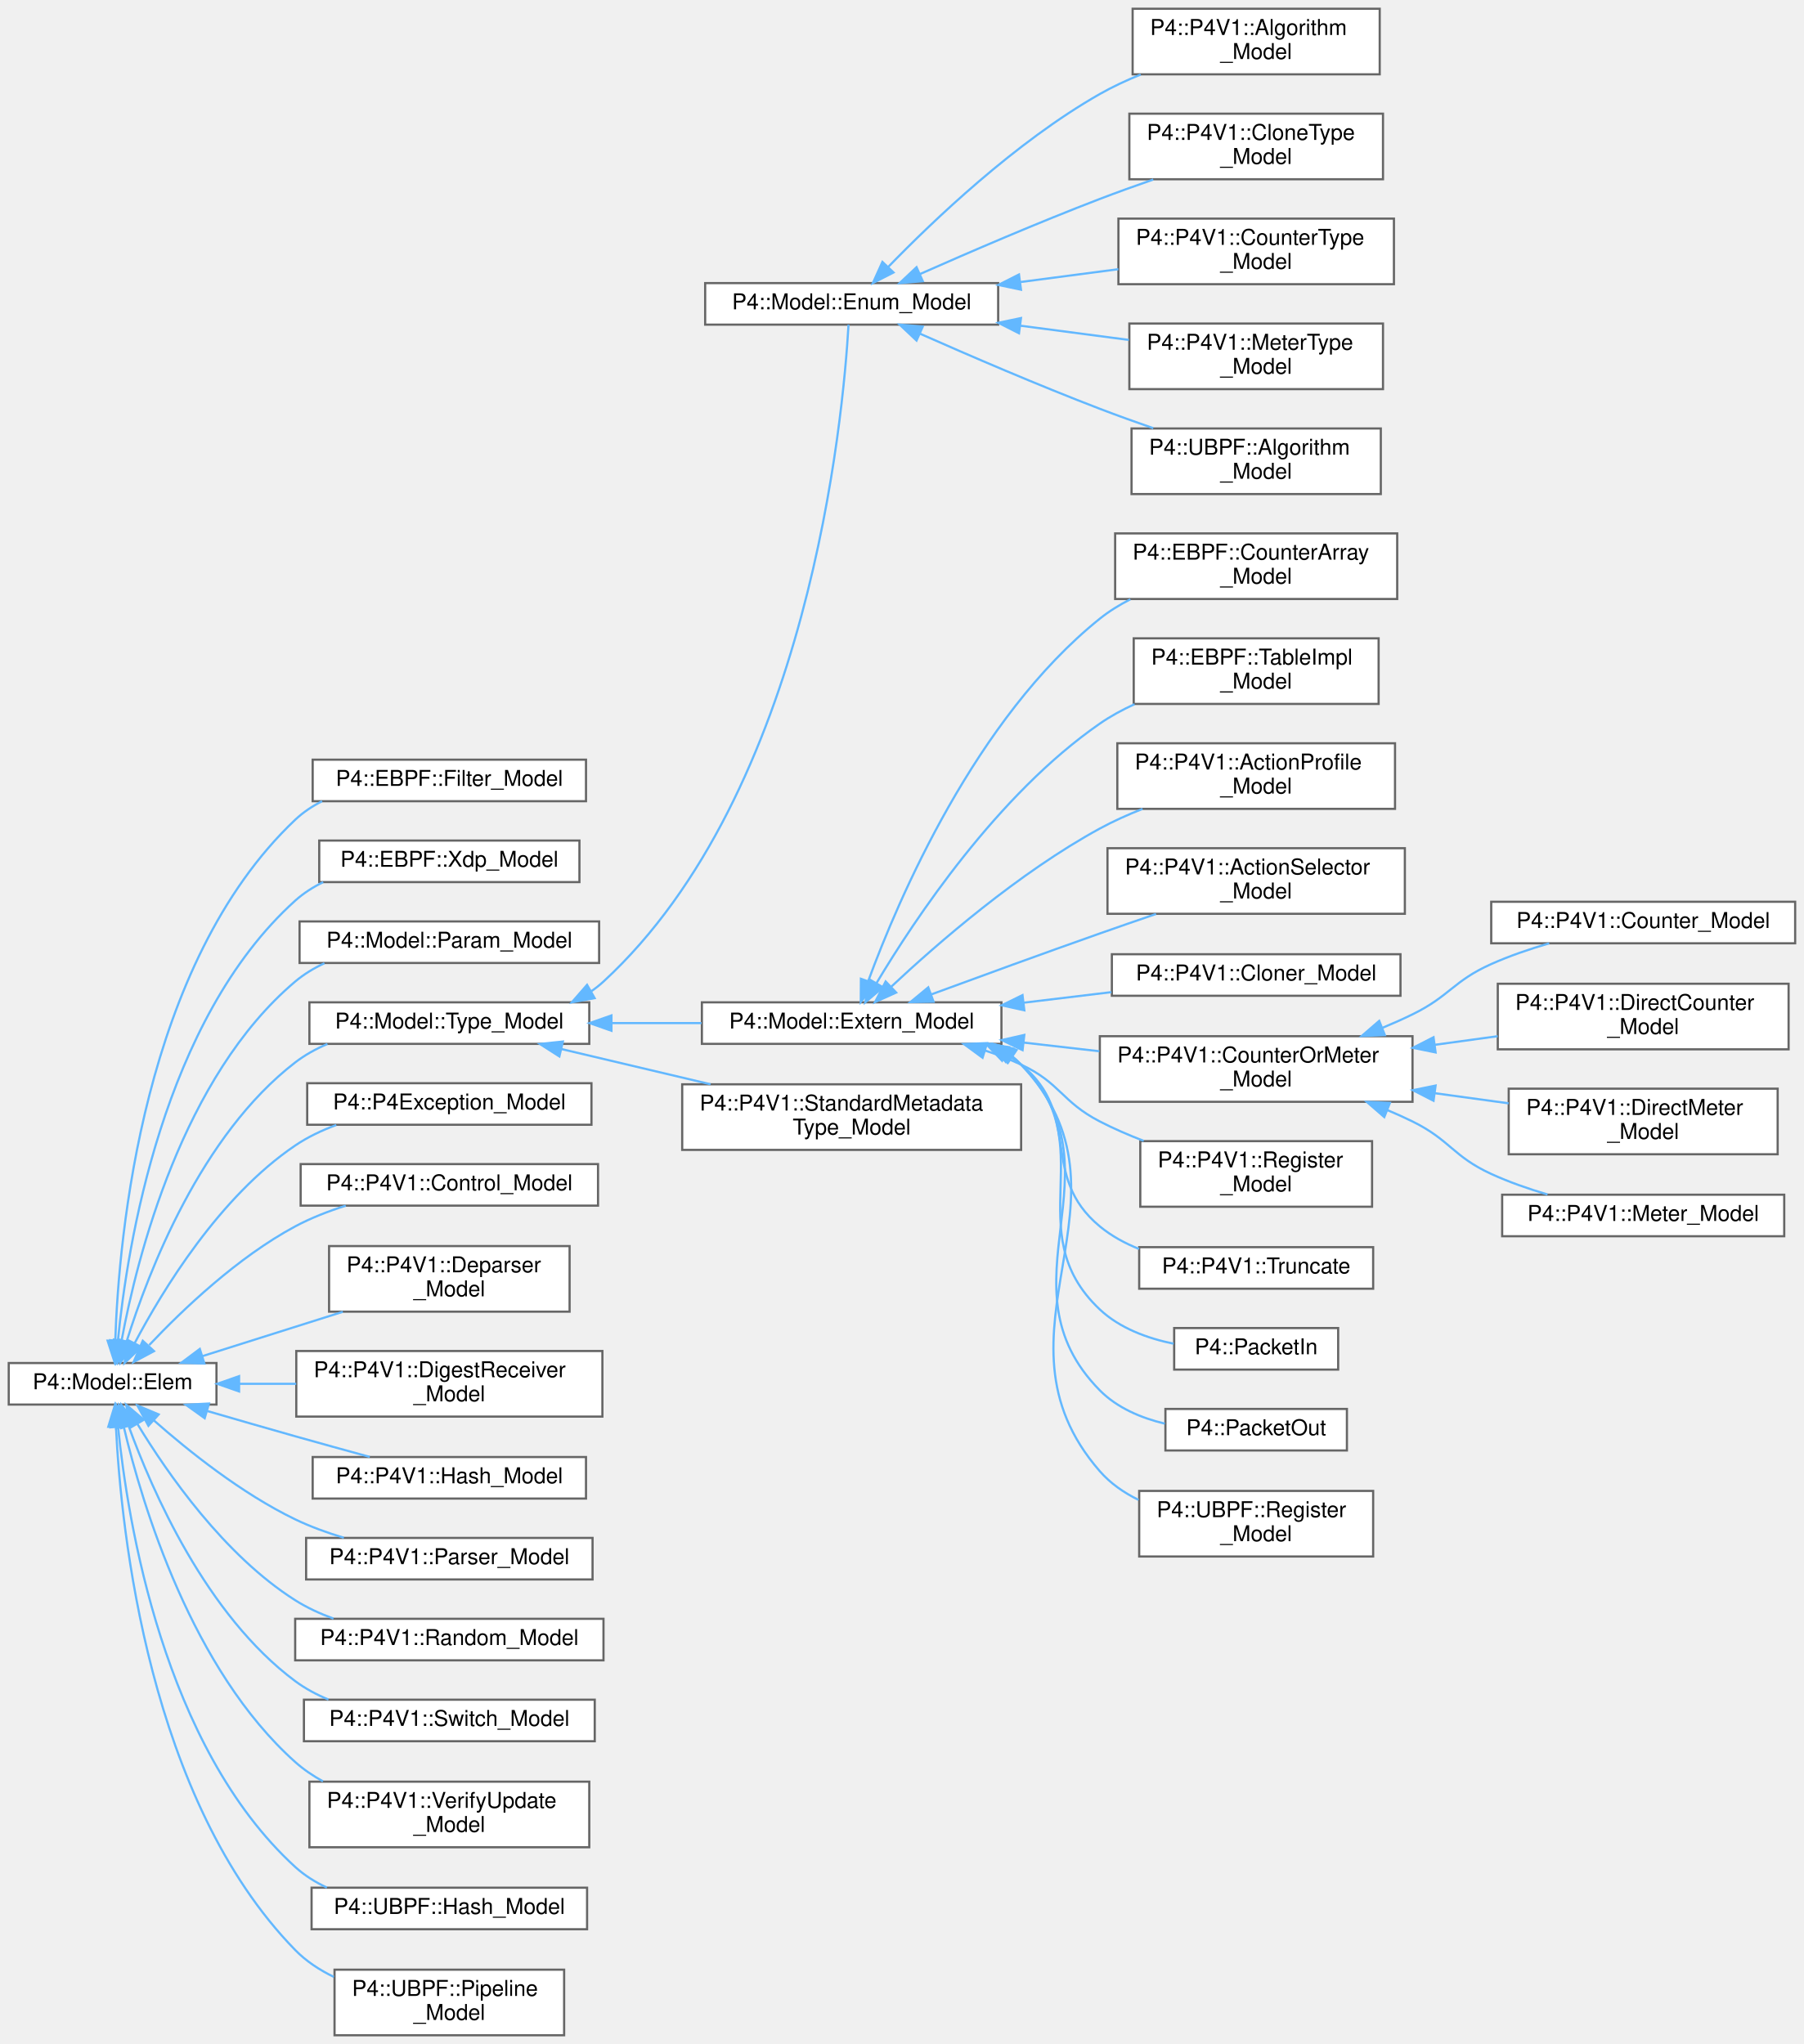
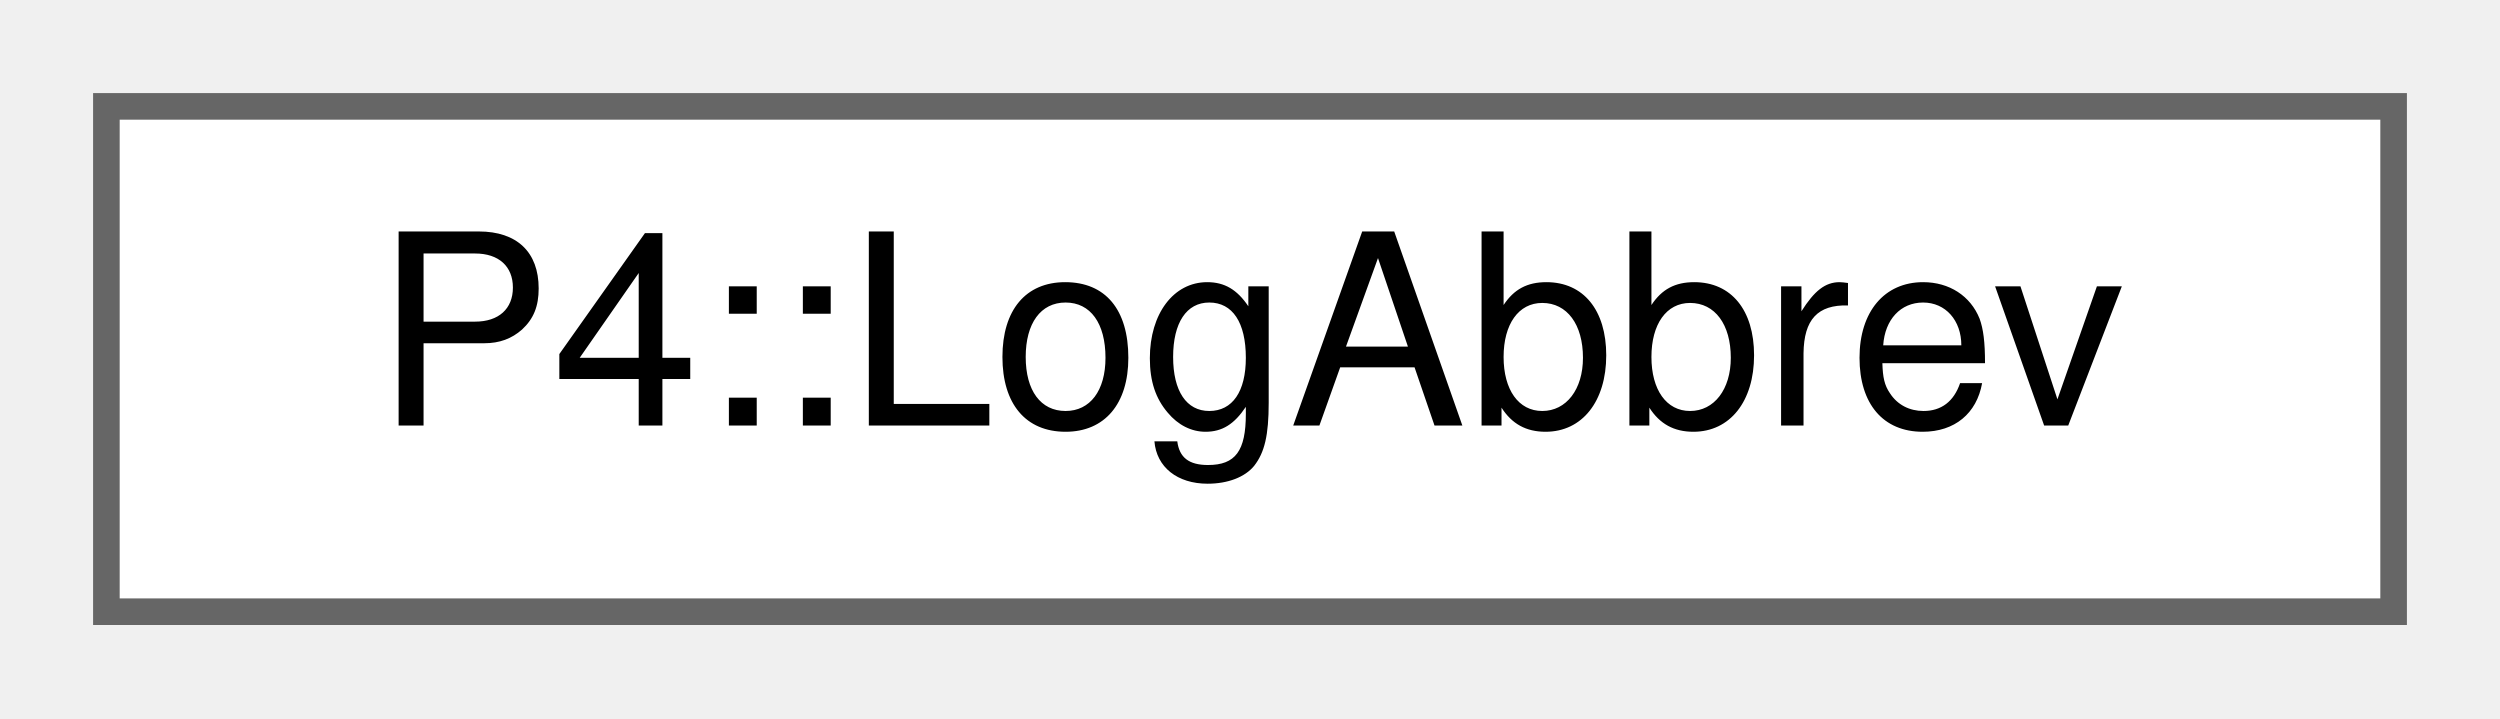
- <svg xmlns="http://www.w3.org/2000/svg" xmlns:xlink="http://www.w3.org/1999/xlink" width="825pt" height="935pt" viewBox="0.00 0.00 825.00 935.00">
-   <g id="graph0" class="graph" transform="scale(1 1) rotate(0) translate(4 931)">
+ <svg xmlns="http://www.w3.org/2000/svg" xmlns:xlink="http://www.w3.org/1999/xlink" width="94pt" height="27pt" viewBox="0.00 0.00 94.00 27.00">
+   <g id="graph0" class="graph" transform="scale(1 1) rotate(0) translate(4 23)">
    <g id="Node000000" class="node">
      <g id="a_Node000000">
-         <a xlink:href="struct_p4_1_1_model_1_1_elem.html" target="_top" xlink:title=" ">
-           <polygon fill="white" stroke="#666666" points="95,-307.5 0,-307.5 0,-288.5 95,-288.5 95,-307.5" />
-           <text text-anchor="middle" x="47.5" y="-295.5" font-family="Helvetica,sans-Serif" font-size="10.00">P4::Model::Elem</text>
-         </a>
-       </g>
-     </g>
-     <g id="Node000001" class="node">
-       <g id="a_Node000001">
-         <a xlink:href="struct_p4_1_1_e_b_p_f_1_1_filter___model.html" target="_top" xlink:title=" ">
-           <polygon fill="white" stroke="#666666" points="264,-583.5 139,-583.5 139,-564.5 264,-564.5 264,-583.5" />
-           <text text-anchor="middle" x="201.5" y="-571.5" font-family="Helvetica,sans-Serif" font-size="10.00">P4::EBPF::Filter_Model</text>
-         </a>
-       </g>
-     </g>
-     <g id="edge1002_Node000000_Node000001" class="edge">
-       <g id="a_edge1002_Node000000_Node000001">
-         <a xlink:title=" ">
-           <path fill="none" stroke="#63b8ff" d="M48.71,-317.68C50.33,-365.79 61.4,-490.2 131,-556 134.62,-559.43 138.81,-562.22 143.3,-564.5" />
-           <polygon fill="#63b8ff" stroke="#63b8ff" points="52.21,-317.57 48.48,-307.65 45.21,-317.73 52.21,-317.57" />
-         </a>
-       </g>
-     </g>
-     <g id="Node000002" class="node">
-       <g id="a_Node000002">
-         <a xlink:href="struct_p4_1_1_e_b_p_f_1_1_xdp___model.html" target="_top" xlink:title=" ">
-           <polygon fill="white" stroke="#666666" points="261,-546.5 142,-546.5 142,-527.5 261,-527.5 261,-546.5" />
-           <text text-anchor="middle" x="201.5" y="-534.5" font-family="Helvetica,sans-Serif" font-size="10.00">P4::EBPF::Xdp_Model</text>
-         </a>
-       </g>
-     </g>
-     <g id="edge1003_Node000000_Node000002" class="edge">
-       <g id="a_edge1003_Node000000_Node000002">
-         <a xlink:title=" ">
-           <path fill="none" stroke="#63b8ff" d="M49.93,-317.75C54.16,-360.95 70.4,-464.39 131,-519 134.8,-522.42 139.16,-525.21 143.81,-527.48" />
-           <polygon fill="#63b8ff" stroke="#63b8ff" points="53.41,-317.34 49.06,-307.68 46.44,-317.95 53.41,-317.34" />
-         </a>
-       </g>
-     </g>
-     <g id="Node000003" class="node">
-       <g id="a_Node000003">
-         <a xlink:href="struct_p4_1_1_model_1_1_param___model.html" target="_top" xlink:title="Param_Model : Elem.">
-           <polygon fill="white" stroke="#666666" points="270,-509.5 133,-509.5 133,-490.5 270,-490.5 270,-509.5" />
-           <text text-anchor="middle" x="201.5" y="-497.5" font-family="Helvetica,sans-Serif" font-size="10.00">P4::Model::Param_Model</text>
-         </a>
-       </g>
-     </g>
-     <g id="edge1004_Node000000_Node000003" class="edge">
-       <g id="a_edge1004_Node000000_Node000003">
-         <a xlink:title=" ">
-           <path fill="none" stroke="#63b8ff" d="M51.65,-318.01C58.7,-355.93 79.37,-438.4 131,-482 135,-485.38 139.56,-488.13 144.38,-490.38" />
-           <polygon fill="#63b8ff" stroke="#63b8ff" points="55.03,-317.02 49.88,-307.76 48.13,-318.21 55.03,-317.02" />
-         </a>
-       </g>
-     </g>
-     <g id="Node000004" class="node">
-       <g id="a_Node000004">
-         <a xlink:href="struct_p4_1_1_model_1_1_type___model.html" target="_top" xlink:title=" ">
-           <polygon fill="white" stroke="#666666" points="265.5,-472.5 137.5,-472.5 137.5,-453.5 265.5,-453.5 265.5,-472.5" />
-           <text text-anchor="middle" x="201.5" y="-460.5" font-family="Helvetica,sans-Serif" font-size="10.00">P4::Model::Type_Model</text>
-         </a>
-       </g>
-     </g>
-     <g id="edge1005_Node000000_Node000004" class="edge">
-       <g id="a_edge1005_Node000000_Node000004">
-         <a xlink:title=" ">
-           <path fill="none" stroke="#63b8ff" d="M53.95,-317.48C63.85,-349.19 87.86,-411.77 131,-445 135.44,-448.42 140.47,-451.2 145.74,-453.45" />
-           <polygon fill="#63b8ff" stroke="#63b8ff" points="57.23,-316.24 51.03,-307.65 50.52,-318.23 57.23,-316.24" />
-         </a>
-       </g>
-     </g>
-     <g id="Node000028" class="node">
-       <g id="a_Node000028">
-         <a xlink:href="class_p4_1_1_p4_exception___model.html" target="_top" xlink:title=" ">
-           <polygon fill="white" stroke="#666666" points="266.5,-435.5 136.5,-435.5 136.5,-416.5 266.5,-416.5 266.5,-435.5" />
-           <text text-anchor="middle" x="201.5" y="-423.5" font-family="Helvetica,sans-Serif" font-size="10.00">P4::P4Exception_Model</text>
-         </a>
-       </g>
-     </g>
-     <g id="edge1029_Node000000_Node000028" class="edge">
-       <g id="a_edge1029_Node000000_Node000028">
-         <a xlink:title=" ">
-           <path fill="none" stroke="#63b8ff" d="M57.55,-316.51C70.45,-340.96 96.45,-383.62 131,-407 136.7,-410.86 143.16,-413.93 149.78,-416.38" />
-           <polygon fill="#63b8ff" stroke="#63b8ff" points="60.64,-314.86 52.97,-307.55 54.4,-318.05 60.64,-314.86" />
-         </a>
-       </g>
-     </g>
-     <g id="Node000029" class="node">
-       <g id="a_Node000029">
-         <a xlink:href="struct_p4_1_1_p4_v1_1_1_control___model.html" target="_top" xlink:title=" ">
-           <polygon fill="white" stroke="#666666" points="269.5,-398.5 133.5,-398.5 133.5,-379.5 269.5,-379.5 269.5,-398.5" />
-           <text text-anchor="middle" x="201.5" y="-386.5" font-family="Helvetica,sans-Serif" font-size="10.00">P4::P4V1::Control_Model</text>
-         </a>
-       </g>
-     </g>
-     <g id="edge1030_Node000000_Node000029" class="edge">
-       <g id="a_edge1030_Node000000_Node000029">
-         <a xlink:title=" ">
-           <path fill="none" stroke="#63b8ff" d="M64.26,-315.74C79.73,-332.11 104.75,-355.92 131,-370 138.17,-373.84 146.17,-376.96 154.13,-379.47" />
-           <polygon fill="#63b8ff" stroke="#63b8ff" points="66.44,-312.94 57.09,-307.96 61.29,-317.69 66.44,-312.94" />
-         </a>
-       </g>
-     </g>
-     <g id="Node000030" class="node">
-       <g id="a_Node000030">
-         <a xlink:href="struct_p4_1_1_p4_v1_1_1_deparser___model.html" target="_top" xlink:title=" ">
-           <polygon fill="white" stroke="#666666" points="256.5,-361 146.5,-361 146.5,-331 256.5,-331 256.5,-361" />
-           <text text-anchor="start" x="154.5" y="-349" font-family="Helvetica,sans-Serif" font-size="10.00">P4::P4V1::Deparser</text>
-           <text text-anchor="middle" x="201.5" y="-338" font-family="Helvetica,sans-Serif" font-size="10.00">_Model</text>
-         </a>
-       </g>
-     </g>
-     <g id="edge1031_Node000000_Node000030" class="edge">
-       <g id="a_edge1031_Node000000_Node000030">
-         <a xlink:title=" ">
-           <path fill="none" stroke="#63b8ff" d="M88.49,-310.63C108.21,-316.86 132.13,-324.41 152.8,-330.94" />
-           <polygon fill="#63b8ff" stroke="#63b8ff" points="89.48,-307.27 78.89,-307.6 87.38,-313.95 89.48,-307.27" />
-         </a>
-       </g>
-     </g>
-     <g id="Node000031" class="node">
-       <g id="a_Node000031">
-         <a xlink:href="struct_p4_1_1_p4_v1_1_1_digest_receiver___model.html" target="_top" xlink:title=" ">
-           <polygon fill="white" stroke="#666666" points="271.5,-313 131.5,-313 131.5,-283 271.5,-283 271.5,-313" />
-           <text text-anchor="start" x="139.5" y="-301" font-family="Helvetica,sans-Serif" font-size="10.00">P4::P4V1::DigestReceiver</text>
-           <text text-anchor="middle" x="201.5" y="-290" font-family="Helvetica,sans-Serif" font-size="10.00">_Model</text>
-         </a>
-       </g>
-     </g>
-     <g id="edge1032_Node000000_Node000031" class="edge">
-       <g id="a_edge1032_Node000000_Node000031">
-         <a xlink:title=" ">
-           <path fill="none" stroke="#63b8ff" d="M105.48,-298C113.96,-298 122.77,-298 131.46,-298" />
-           <polygon fill="#63b8ff" stroke="#63b8ff" points="105.35,-294.5 95.35,-298 105.35,-301.5 105.35,-294.5" />
-         </a>
-       </g>
-     </g>
-     <g id="Node000032" class="node">
-       <g id="a_Node000032">
-         <a xlink:href="struct_p4_1_1_p4_v1_1_1_hash___model.html" target="_top" xlink:title=" ">
-           <polygon fill="white" stroke="#666666" points="264,-264.5 139,-264.5 139,-245.5 264,-245.5 264,-264.5" />
-           <text text-anchor="middle" x="201.5" y="-252.5" font-family="Helvetica,sans-Serif" font-size="10.00">P4::P4V1::Hash_Model</text>
-         </a>
-       </g>
-     </g>
-     <g id="edge1033_Node000000_Node000032" class="edge">
-       <g id="a_edge1033_Node000000_Node000032">
-         <a xlink:title=" ">
-           <path fill="none" stroke="#63b8ff" d="M90.97,-285.5C103.82,-281.76 117.97,-277.68 131,-274 142.08,-270.88 154.17,-267.54 165.11,-264.55" />
-           <polygon fill="#63b8ff" stroke="#63b8ff" points="89.61,-282.25 80.99,-288.42 91.57,-288.97 89.61,-282.25" />
-         </a>
-       </g>
-     </g>
-     <g id="Node000033" class="node">
-       <g id="a_Node000033">
-         <a xlink:href="struct_p4_1_1_p4_v1_1_1_parser___model.html" target="_top" xlink:title=" ">
-           <polygon fill="white" stroke="#666666" points="267,-227.5 136,-227.5 136,-208.5 267,-208.5 267,-227.5" />
-           <text text-anchor="middle" x="201.5" y="-215.5" font-family="Helvetica,sans-Serif" font-size="10.00">P4::P4V1::Parser_Model</text>
-         </a>
-       </g>
-     </g>
-     <g id="edge1034_Node000000_Node000033" class="edge">
-       <g id="a_edge1034_Node000000_Node000033">
-         <a xlink:title=" ">
-           <path fill="none" stroke="#63b8ff" d="M66.27,-281.35C82.12,-267.35 106.53,-247.79 131,-236 137.96,-232.65 145.63,-229.86 153.25,-227.57" />
-           <polygon fill="#63b8ff" stroke="#63b8ff" points="63.88,-278.79 58.81,-288.1 68.57,-283.99 63.88,-278.79" />
-         </a>
-       </g>
-     </g>
-     <g id="Node000034" class="node">
-       <g id="a_Node000034">
-         <a xlink:href="struct_p4_1_1_p4_v1_1_1_random___model.html" target="_top" xlink:title=" ">
-           <polygon fill="white" stroke="#666666" points="272,-190.5 131,-190.5 131,-171.5 272,-171.5 272,-190.5" />
-           <text text-anchor="middle" x="201.5" y="-178.5" font-family="Helvetica,sans-Serif" font-size="10.00">P4::P4V1::Random_Model</text>
-         </a>
-       </g>
-     </g>
-     <g id="edge1035_Node000000_Node000034" class="edge">
-       <g id="a_edge1035_Node000000_Node000034">
-         <a xlink:title=" ">
-           <path fill="none" stroke="#63b8ff" d="M58.91,-279.52C72.55,-257.03 98.57,-219.55 131,-199 136.37,-195.6 142.36,-192.84 148.51,-190.6" />
-           <polygon fill="#63b8ff" stroke="#63b8ff" points="55.74,-278.01 53.69,-288.41 61.77,-281.55 55.74,-278.01" />
-         </a>
-       </g>
-     </g>
-     <g id="Node000035" class="node">
-       <g id="a_Node000035">
-         <a xlink:href="struct_p4_1_1_p4_v1_1_1_switch___model.html" target="_top" xlink:title=" ">
-           <polygon fill="white" stroke="#666666" points="268,-153.5 135,-153.5 135,-134.5 268,-134.5 268,-153.5" />
-           <text text-anchor="middle" x="201.5" y="-141.5" font-family="Helvetica,sans-Serif" font-size="10.00">P4::P4V1::Switch_Model</text>
-         </a>
-       </g>
-     </g>
-     <g id="edge1036_Node000000_Node000035" class="edge">
-       <g id="a_edge1036_Node000000_Node000035">
-         <a xlink:title=" ">
-           <path fill="none" stroke="#63b8ff" d="M54.82,-278.72C65.59,-248.99 90.34,-192.24 131,-162 135.6,-158.58 140.79,-155.81 146.21,-153.56" />
-           <polygon fill="#63b8ff" stroke="#63b8ff" points="51.45,-277.75 51.49,-288.35 58.07,-280.04 51.45,-277.75" />
-         </a>
-       </g>
-     </g>
-     <g id="Node000036" class="node">
-       <g id="a_Node000036">
-         <a xlink:href="struct_p4_1_1_p4_v1_1_1_verify_update___model.html" target="_top" xlink:title=" ">
-           <polygon fill="white" stroke="#666666" points="265.5,-116 137.5,-116 137.5,-86 265.5,-86 265.5,-116" />
-           <text text-anchor="start" x="145.5" y="-104" font-family="Helvetica,sans-Serif" font-size="10.00">P4::P4V1::VerifyUpdate</text>
-           <text text-anchor="middle" x="201.5" y="-93" font-family="Helvetica,sans-Serif" font-size="10.00">_Model</text>
-         </a>
-       </g>
-     </g>
-     <g id="edge1037_Node000000_Node000036" class="edge">
-       <g id="a_edge1037_Node000000_Node000036">
-         <a xlink:title=" ">
-           <path fill="none" stroke="#63b8ff" d="M52.67,-278.05C61.15,-242.33 83.75,-167.21 131,-125 134.81,-121.6 139.12,-118.67 143.69,-116.16" />
-           <polygon fill="#63b8ff" stroke="#63b8ff" points="49.17,-277.66 50.4,-288.18 56,-279.19 49.17,-277.66" />
-         </a>
-       </g>
-     </g>
-     <g id="Node000037" class="node">
-       <g id="a_Node000037">
-         <a xlink:href="struct_p4_1_1_u_b_p_f_1_1_hash___model.html" target="_top" xlink:title=" ">
-           <polygon fill="white" stroke="#666666" points="264.5,-67.5 138.5,-67.5 138.5,-48.5 264.5,-48.5 264.5,-67.5" />
-           <text text-anchor="middle" x="201.5" y="-55.5" font-family="Helvetica,sans-Serif" font-size="10.00">P4::UBPF::Hash_Model</text>
-         </a>
-       </g>
-     </g>
-     <g id="edge1038_Node000000_Node000037" class="edge">
-       <g id="a_edge1038_Node000000_Node000037">
-         <a xlink:title=" ">
-           <path fill="none" stroke="#63b8ff" d="M49.99,-278.31C54.32,-235.23 70.77,-132.02 131,-77 135.25,-73.12 140.21,-70.02 145.5,-67.55" />
-           <polygon fill="#63b8ff" stroke="#63b8ff" points="46.49,-278.08 49.09,-288.35 53.47,-278.7 46.49,-278.08" />
-         </a>
-       </g>
-     </g>
-     <g id="Node000038" class="node">
-       <g id="a_Node000038">
-         <a xlink:href="struct_p4_1_1_u_b_p_f_1_1_pipeline___model.html" target="_top" xlink:title=" ">
-           <polygon fill="white" stroke="#666666" points="254,-30 149,-30 149,0 254,0 254,-30" />
-           <text text-anchor="start" x="157" y="-18" font-family="Helvetica,sans-Serif" font-size="10.00">P4::UBPF::Pipeline</text>
-           <text text-anchor="middle" x="201.5" y="-7" font-family="Helvetica,sans-Serif" font-size="10.00">_Model</text>
-         </a>
-       </g>
-     </g>
-     <g id="edge1039_Node000000_Node000038" class="edge">
-       <g id="a_edge1039_Node000000_Node000038">
-         <a xlink:title=" ">
-           <path fill="none" stroke="#63b8ff" d="M49.03,-278.28C51.39,-230.54 64,-107.63 131,-39 135.99,-33.88 142.13,-29.86 148.67,-26.69" />
-           <polygon fill="#63b8ff" stroke="#63b8ff" points="45.53,-278.35 48.63,-288.48 52.52,-278.63 45.53,-278.35" />
-         </a>
-       </g>
-     </g>
-     <g id="Node000005" class="node">
-       <g id="a_Node000005">
-         <a xlink:href="struct_p4_1_1_model_1_1_enum___model.html" target="_top" xlink:title="Enum_Model : Type_Model.">
-           <polygon fill="white" stroke="#666666" points="452.5,-801.5 318.5,-801.5 318.5,-782.5 452.5,-782.5 452.5,-801.5" />
-           <text text-anchor="middle" x="385.5" y="-789.5" font-family="Helvetica,sans-Serif" font-size="10.00">P4::Model::Enum_Model</text>
-         </a>
-       </g>
-     </g>
-     <g id="edge1006_Node000004_Node000005" class="edge">
-       <g id="a_edge1006_Node000004_Node000005">
-         <a xlink:title=" ">
-           <path fill="none" stroke="#63b8ff" d="M266.51,-477.63C268.44,-478.96 270.28,-480.42 272,-482 366.08,-568.73 381.64,-740.31 384.07,-782.47" />
-           <polygon fill="#63b8ff" stroke="#63b8ff" points="267.95,-474.42 257.53,-472.51 264.49,-480.5 267.95,-474.42" />
-         </a>
-       </g>
-     </g>
-     <g id="Node000011" class="node">
-       <g id="a_Node000011">
-         <a xlink:href="struct_p4_1_1_model_1_1_extern___model.html" target="_top" xlink:title="Extern_Model : Type_Model.">
-           <polygon fill="white" stroke="#666666" points="454,-472.5 317,-472.5 317,-453.5 454,-453.5 454,-472.5" />
-           <text text-anchor="middle" x="385.5" y="-460.5" font-family="Helvetica,sans-Serif" font-size="10.00">P4::Model::Extern_Model</text>
-         </a>
-       </g>
-     </g>
-     <g id="edge1012_Node000004_Node000011" class="edge">
-       <g id="a_edge1012_Node000004_Node000011">
-         <a xlink:title=" ">
-           <path fill="none" stroke="#63b8ff" d="M275.86,-463C289.39,-463 303.46,-463 316.82,-463" />
-           <polygon fill="#63b8ff" stroke="#63b8ff" points="275.64,-459.5 265.64,-463 275.64,-466.5 275.64,-459.5" />
-         </a>
-       </g>
-     </g>
-     <g id="Node000027" class="node">
-       <g id="a_Node000027">
-         <a xlink:href="struct_p4_1_1_p4_v1_1_1_standard_metadata_type___model.html" target="_top" xlink:title=" ">
-           <polygon fill="white" stroke="#666666" points="463,-435 308,-435 308,-405 463,-405 463,-435" />
-           <text text-anchor="start" x="316" y="-423" font-family="Helvetica,sans-Serif" font-size="10.00">P4::P4V1::StandardMetadata</text>
-           <text text-anchor="middle" x="385.5" y="-412" font-family="Helvetica,sans-Serif" font-size="10.00">Type_Model</text>
-         </a>
-       </g>
-     </g>
-     <g id="edge1028_Node000004_Node000027" class="edge">
-       <g id="a_edge1028_Node000004_Node000027">
-         <a xlink:title=" ">
-           <path fill="none" stroke="#63b8ff" d="M252.63,-451.16C273.76,-446.16 298.6,-440.3 320.98,-435.01" />
-           <polygon fill="#63b8ff" stroke="#63b8ff" points="251.82,-447.75 242.89,-453.46 253.43,-454.56 251.82,-447.75" />
-         </a>
-       </g>
-     </g>
-     <g id="Node000006" class="node">
-       <g id="a_Node000006">
-         <a xlink:href="struct_p4_1_1_p4_v1_1_1_algorithm___model.html" target="_top" xlink:title=" ">
-           <polygon fill="white" stroke="#666666" points="627,-927 514,-927 514,-897 627,-897 627,-927" />
-           <text text-anchor="start" x="522" y="-915" font-family="Helvetica,sans-Serif" font-size="10.00">P4::P4V1::Algorithm</text>
-           <text text-anchor="middle" x="570.5" y="-904" font-family="Helvetica,sans-Serif" font-size="10.00">_Model</text>
-         </a>
-       </g>
-     </g>
-     <g id="edge1007_Node000005_Node000006" class="edge">
-       <g id="a_edge1007_Node000005_Node000006">
-         <a xlink:title=" ">
-           <path fill="none" stroke="#63b8ff" d="M402.17,-808.84C422.63,-829.95 460.41,-866.05 499,-888 504.84,-891.32 511.22,-894.29 517.68,-896.9" />
-           <polygon fill="#63b8ff" stroke="#63b8ff" points="404.64,-806.36 395.21,-801.54 399.57,-811.19 404.64,-806.36" />
-         </a>
-       </g>
-     </g>
-     <g id="Node000007" class="node">
-       <g id="a_Node000007">
-         <a xlink:href="struct_p4_1_1_p4_v1_1_1_clone_type___model.html" target="_top" xlink:title=" ">
-           <polygon fill="white" stroke="#666666" points="628.5,-879 512.5,-879 512.5,-849 628.5,-849 628.5,-879" />
-           <text text-anchor="start" x="520.5" y="-867" font-family="Helvetica,sans-Serif" font-size="10.00">P4::P4V1::CloneType</text>
-           <text text-anchor="middle" x="570.5" y="-856" font-family="Helvetica,sans-Serif" font-size="10.00">_Model</text>
-         </a>
-       </g>
-     </g>
-     <g id="edge1008_Node000005_Node000007" class="edge">
-       <g id="a_edge1008_Node000005_Node000007">
-         <a xlink:title=" ">
-           <path fill="none" stroke="#63b8ff" d="M416.81,-805.67C439.31,-815.63 470.84,-829.22 499,-840 506.85,-843.01 515.26,-846.03 523.43,-848.87" />
-           <polygon fill="#63b8ff" stroke="#63b8ff" points="418.02,-802.37 407.46,-801.5 415.17,-808.77 418.02,-802.37" />
-         </a>
-       </g>
-     </g>
-     <g id="Node000008" class="node">
-       <g id="a_Node000008">
-         <a xlink:href="struct_p4_1_1_p4_v1_1_1_counter_type___model.html" target="_top" xlink:title=" ">
-           <polygon fill="white" stroke="#666666" points="633.5,-831 507.5,-831 507.5,-801 633.5,-801 633.5,-831" />
-           <text text-anchor="start" x="515.5" y="-819" font-family="Helvetica,sans-Serif" font-size="10.00">P4::P4V1::CounterType</text>
-           <text text-anchor="middle" x="570.5" y="-808" font-family="Helvetica,sans-Serif" font-size="10.00">_Model</text>
-         </a>
-       </g>
-     </g>
-     <g id="edge1009_Node000005_Node000008" class="edge">
-       <g id="a_edge1009_Node000005_Node000008">
-         <a xlink:title=" ">
-           <path fill="none" stroke="#63b8ff" d="M462.77,-802C477.67,-803.96 493.13,-805.98 507.5,-807.87" />
-           <polygon fill="#63b8ff" stroke="#63b8ff" points="462.94,-798.49 452.57,-800.66 462.03,-805.44 462.94,-798.49" />
-         </a>
-       </g>
-     </g>
-     <g id="Node000009" class="node">
-       <g id="a_Node000009">
-         <a xlink:href="struct_p4_1_1_p4_v1_1_1_meter_type___model.html" target="_top" xlink:title=" ">
-           <polygon fill="white" stroke="#666666" points="628.5,-783 512.5,-783 512.5,-753 628.5,-753 628.5,-783" />
-           <text text-anchor="start" x="520.5" y="-771" font-family="Helvetica,sans-Serif" font-size="10.00">P4::P4V1::MeterType</text>
-           <text text-anchor="middle" x="570.5" y="-760" font-family="Helvetica,sans-Serif" font-size="10.00">_Model</text>
-         </a>
-       </g>
-     </g>
-     <g id="edge1010_Node000005_Node000009" class="edge">
-       <g id="a_edge1010_Node000005_Node000009">
-         <a xlink:title=" ">
-           <path fill="none" stroke="#63b8ff" d="M462.78,-782C479.35,-779.82 496.62,-777.56 512.3,-775.5" />
-           <polygon fill="#63b8ff" stroke="#63b8ff" points="462.03,-778.56 452.57,-783.34 462.94,-785.51 462.03,-778.56" />
-         </a>
-       </g>
-     </g>
-     <g id="Node000010" class="node">
-       <g id="a_Node000010">
-         <a xlink:href="struct_p4_1_1_u_b_p_f_1_1_algorithm___model.html" target="_top" xlink:title=" ">
-           <polygon fill="white" stroke="#666666" points="627.5,-735 513.5,-735 513.5,-705 627.5,-705 627.5,-735" />
-           <text text-anchor="start" x="521.5" y="-723" font-family="Helvetica,sans-Serif" font-size="10.00">P4::UBPF::Algorithm</text>
-           <text text-anchor="middle" x="570.5" y="-712" font-family="Helvetica,sans-Serif" font-size="10.00">_Model</text>
-         </a>
-       </g>
-     </g>
-     <g id="edge1011_Node000005_Node000010" class="edge">
-       <g id="a_edge1011_Node000005_Node000010">
-         <a xlink:title=" ">
-           <path fill="none" stroke="#63b8ff" d="M416.81,-778.33C439.31,-768.37 470.84,-754.78 499,-744 506.85,-740.99 515.26,-737.97 523.43,-735.13" />
-           <polygon fill="#63b8ff" stroke="#63b8ff" points="415.17,-775.23 407.46,-782.5 418.02,-781.63 415.17,-775.23" />
-         </a>
-       </g>
-     </g>
-     <g id="Node000012" class="node">
-       <g id="a_Node000012">
-         <a xlink:href="struct_p4_1_1_e_b_p_f_1_1_counter_array___model.html" target="_top" xlink:title=" ">
-           <polygon fill="white" stroke="#666666" points="635,-687 506,-687 506,-657 635,-657 635,-687" />
-           <text text-anchor="start" x="514" y="-675" font-family="Helvetica,sans-Serif" font-size="10.00">P4::EBPF::CounterArray</text>
-           <text text-anchor="middle" x="570.5" y="-664" font-family="Helvetica,sans-Serif" font-size="10.00">_Model</text>
-         </a>
-       </g>
-     </g>
-     <g id="edge1013_Node000011_Node000012" class="edge">
-       <g id="a_edge1013_Node000011_Node000012">
-         <a xlink:title=" ">
-           <path fill="none" stroke="#63b8ff" d="M393.12,-482.34C406.89,-519.77 442.17,-602.39 499,-648 503.24,-651.4 507.98,-654.33 512.95,-656.85" />
-           <polygon fill="#63b8ff" stroke="#63b8ff" points="396.32,-480.91 389.67,-472.66 389.73,-483.26 396.32,-480.91" />
-         </a>
-       </g>
-     </g>
-     <g id="Node000013" class="node">
-       <g id="a_Node000013">
-         <a xlink:href="struct_p4_1_1_e_b_p_f_1_1_table_impl___model.html" target="_top" xlink:title=" ">
-           <polygon fill="white" stroke="#666666" points="626.5,-639 514.5,-639 514.5,-609 626.5,-609 626.5,-639" />
-           <text text-anchor="start" x="522.5" y="-627" font-family="Helvetica,sans-Serif" font-size="10.00">P4::EBPF::TableImpl</text>
-           <text text-anchor="middle" x="570.5" y="-616" font-family="Helvetica,sans-Serif" font-size="10.00">_Model</text>
-         </a>
-       </g>
-     </g>
-     <g id="edge1014_Node000011_Node000013" class="edge">
-       <g id="a_edge1014_Node000011_Node000013">
-         <a xlink:title=" ">
-           <path fill="none" stroke="#63b8ff" d="M396.84,-481.25C414.25,-510.43 452.17,-567.57 499,-600 503.89,-603.39 509.3,-606.33 514.88,-608.88" />
-           <polygon fill="#63b8ff" stroke="#63b8ff" points="399.8,-479.38 391.73,-472.51 393.75,-482.91 399.8,-479.38" />
-         </a>
-       </g>
-     </g>
-     <g id="Node000014" class="node">
-       <g id="a_Node000014">
-         <a xlink:href="struct_p4_1_1_p4_v1_1_1_action_profile___model.html" target="_top" xlink:title=" ">
-           <polygon fill="white" stroke="#666666" points="634,-591 507,-591 507,-561 634,-561 634,-591" />
-           <text text-anchor="start" x="515" y="-579" font-family="Helvetica,sans-Serif" font-size="10.00">P4::P4V1::ActionProfile</text>
-           <text text-anchor="middle" x="570.5" y="-568" font-family="Helvetica,sans-Serif" font-size="10.00">_Model</text>
-         </a>
-       </g>
-     </g>
-     <g id="edge1015_Node000011_Node000014" class="edge">
-       <g id="a_edge1015_Node000011_Node000014">
-         <a xlink:title=" ">
-           <path fill="none" stroke="#63b8ff" d="M403.66,-479.7C424.63,-499.34 461.93,-531.81 499,-552 505.13,-555.34 511.81,-558.34 518.54,-560.99" />
-           <polygon fill="#63b8ff" stroke="#63b8ff" points="405.86,-476.97 396.2,-472.62 401.04,-482.04 405.86,-476.97" />
-         </a>
-       </g>
-     </g>
-     <g id="Node000015" class="node">
-       <g id="a_Node000015">
-         <a xlink:href="struct_p4_1_1_p4_v1_1_1_action_selector___model.html" target="_top" xlink:title=" ">
-           <polygon fill="white" stroke="#666666" points="638.5,-543 502.5,-543 502.5,-513 638.5,-513 638.5,-543" />
-           <text text-anchor="start" x="510.5" y="-531" font-family="Helvetica,sans-Serif" font-size="10.00">P4::P4V1::ActionSelector</text>
-           <text text-anchor="middle" x="570.5" y="-520" font-family="Helvetica,sans-Serif" font-size="10.00">_Model</text>
-         </a>
-       </g>
-     </g>
-     <g id="edge1016_Node000011_Node000015" class="edge">
-       <g id="a_edge1016_Node000011_Node000015">
-         <a xlink:title=" ">
-           <path fill="none" stroke="#63b8ff" d="M421.99,-476.15C444.1,-484.29 473.16,-494.89 499,-504 507.29,-506.92 516.15,-509.99 524.7,-512.91" />
-           <polygon fill="#63b8ff" stroke="#63b8ff" points="422.95,-472.78 412.36,-472.6 420.53,-479.35 422.95,-472.78" />
-         </a>
-       </g>
-     </g>
-     <g id="Node000016" class="node">
-       <g id="a_Node000016">
-         <a xlink:href="struct_p4_1_1_p4_v1_1_1_cloner___model.html" target="_top" xlink:title=" ">
-           <polygon fill="white" stroke="#666666" points="636.5,-494.5 504.5,-494.5 504.5,-475.5 636.5,-475.5 636.5,-494.5" />
-           <text text-anchor="middle" x="570.5" y="-482.5" font-family="Helvetica,sans-Serif" font-size="10.00">P4::P4V1::Cloner_Model</text>
-         </a>
-       </g>
-     </g>
-     <g id="edge1017_Node000011_Node000016" class="edge">
-       <g id="a_edge1017_Node000011_Node000016">
-         <a xlink:title=" ">
-           <path fill="none" stroke="#63b8ff" d="M464.23,-472.34C477.57,-473.95 491.31,-475.6 504.29,-477.16" />
-           <polygon fill="#63b8ff" stroke="#63b8ff" points="464.47,-468.85 454.12,-471.13 463.63,-475.8 464.47,-468.85" />
-         </a>
-       </g>
-     </g>
-     <g id="Node000017" class="node">
-       <g id="a_Node000017">
-         <a xlink:href="struct_p4_1_1_p4_v1_1_1_counter_or_meter___model.html" target="_top" xlink:title=" ">
-           <polygon fill="white" stroke="#666666" points="642,-457 499,-457 499,-427 642,-427 642,-457" />
-           <text text-anchor="start" x="507" y="-445" font-family="Helvetica,sans-Serif" font-size="10.00">P4::P4V1::CounterOrMeter</text>
-           <text text-anchor="middle" x="570.5" y="-434" font-family="Helvetica,sans-Serif" font-size="10.00">_Model</text>
-         </a>
-       </g>
-     </g>
-     <g id="edge1018_Node000011_Node000017" class="edge">
-       <g id="a_edge1018_Node000011_Node000017">
-         <a xlink:title=" ">
-           <path fill="none" stroke="#63b8ff" d="M464.13,-454.09C475.63,-452.77 487.43,-451.42 498.78,-450.12" />
-           <polygon fill="#63b8ff" stroke="#63b8ff" points="463.66,-450.62 454.12,-455.24 464.46,-457.58 463.66,-450.62" />
-         </a>
-       </g>
-     </g>
-     <g id="Node000022" class="node">
-       <g id="a_Node000022">
-         <a xlink:href="struct_p4_1_1_p4_v1_1_1_register___model.html" target="_top" xlink:title=" ">
-           <polygon fill="white" stroke="#666666" points="623.5,-409 517.5,-409 517.5,-379 623.5,-379 623.5,-409" />
-           <text text-anchor="start" x="525.5" y="-397" font-family="Helvetica,sans-Serif" font-size="10.00">P4::P4V1::Register</text>
-           <text text-anchor="middle" x="570.5" y="-386" font-family="Helvetica,sans-Serif" font-size="10.00">_Model</text>
-         </a>
-       </g>
-     </g>
-     <g id="edge1023_Node000011_Node000022" class="edge">
-       <g id="a_edge1023_Node000011_Node000022">
-         <a xlink:title=" ">
-           <path fill="none" stroke="#63b8ff" d="M446.45,-450.48C452.15,-448.58 457.75,-446.44 463,-444 480.9,-435.69 481.46,-427.06 499,-418 505.32,-414.74 512.18,-411.77 519.05,-409.12" />
-           <polygon fill="#63b8ff" stroke="#63b8ff" points="445.37,-447.15 436.83,-453.42 447.42,-453.84 445.37,-447.15" />
-         </a>
-       </g>
-     </g>
-     <g id="Node000023" class="node">
-       <g id="a_Node000023">
-         <a xlink:href="class_p4_1_1_p4_v1_1_1_truncate.html" target="_top" xlink:title=" ">
-           <polygon fill="white" stroke="#666666" points="624,-360.5 517,-360.5 517,-341.5 624,-341.5 624,-360.5" />
-           <text text-anchor="middle" x="570.5" y="-348.5" font-family="Helvetica,sans-Serif" font-size="10.00">P4::P4V1::Truncate</text>
-         </a>
-       </g>
-     </g>
-     <g id="edge1024_Node000011_Node000023" class="edge">
-       <g id="a_edge1024_Node000011_Node000023">
-         <a xlink:title=" ">
-           <path fill="none" stroke="#63b8ff" d="M456.36,-448.65C458.68,-447.24 460.91,-445.7 463,-444 491.42,-420.98 470.81,-393.3 499,-370 504.28,-365.64 510.46,-362.27 516.94,-359.68" />
-           <polygon fill="#63b8ff" stroke="#63b8ff" points="454.29,-445.78 446.99,-453.45 457.48,-452.01 454.29,-445.78" />
-         </a>
-       </g>
-     </g>
-     <g id="Node000024" class="node">
-       <g id="a_Node000024">
-         <a xlink:href="class_p4_1_1_packet_in.html" target="_top" xlink:title=" ">
-           <polygon fill="white" stroke="#666666" points="608,-323.5 533,-323.5 533,-304.5 608,-304.5 608,-323.5" />
-           <text text-anchor="middle" x="570.5" y="-311.5" font-family="Helvetica,sans-Serif" font-size="10.00">P4::PacketIn</text>
-         </a>
-       </g>
-     </g>
-     <g id="edge1025_Node000011_Node000024" class="edge">
-       <g id="a_edge1025_Node000011_Node000024">
-         <a xlink:title=" ">
-           <path fill="none" stroke="#63b8ff" d="M457.7,-448.31C459.56,-446.99 461.33,-445.56 463,-444 501.2,-408.3 460.92,-367.83 499,-332 508.11,-323.43 520.72,-318.8 532.75,-316.34" />
-           <polygon fill="#63b8ff" stroke="#63b8ff" points="455.9,-445.31 449.07,-453.41 459.46,-451.34 455.9,-445.31" />
-         </a>
-       </g>
-     </g>
-     <g id="Node000025" class="node">
-       <g id="a_Node000025">
-         <a xlink:href="class_p4_1_1_packet_out.html" target="_top" xlink:title=" ">
-           <polygon fill="white" stroke="#666666" points="612,-286.5 529,-286.5 529,-267.5 612,-267.5 612,-286.5" />
-           <text text-anchor="middle" x="570.5" y="-274.5" font-family="Helvetica,sans-Serif" font-size="10.00">P4::PacketOut</text>
-         </a>
-       </g>
-     </g>
-     <g id="edge1026_Node000011_Node000025" class="edge">
-       <g id="a_edge1026_Node000011_Node000025">
-         <a xlink:title=" ">
-           <path fill="none" stroke="#63b8ff" d="M458.91,-447.66C460.34,-446.52 461.71,-445.3 463,-444 511.02,-395.67 451.14,-343.48 499,-295 506.9,-287 517.83,-282.39 528.72,-279.77" />
-           <polygon fill="#63b8ff" stroke="#63b8ff" points="456.6,-444.98 450.11,-453.35 460.4,-450.86 456.6,-444.98" />
-         </a>
-       </g>
-     </g>
-     <g id="Node000026" class="node">
-       <g id="a_Node000026">
-         <a xlink:href="struct_p4_1_1_u_b_p_f_1_1_register___model.html" target="_top" xlink:title=" ">
-           <polygon fill="white" stroke="#666666" points="624,-249 517,-249 517,-219 624,-219 624,-249" />
-           <text text-anchor="start" x="525" y="-237" font-family="Helvetica,sans-Serif" font-size="10.00">P4::UBPF::Register</text>
-           <text text-anchor="middle" x="570.5" y="-226" font-family="Helvetica,sans-Serif" font-size="10.00">_Model</text>
-         </a>
-       </g>
-     </g>
-     <g id="edge1027_Node000011_Node000026" class="edge">
-       <g id="a_edge1027_Node000011_Node000026">
-         <a xlink:title=" ">
-           <path fill="none" stroke="#63b8ff" d="M459.1,-447.65C460.47,-446.51 461.77,-445.3 463,-444 520.96,-382.93 443.67,-321.47 499,-258 503.84,-252.44 510.02,-248.17 516.71,-244.89" />
-           <polygon fill="#63b8ff" stroke="#63b8ff" points="456.99,-444.85 450.66,-453.34 460.9,-450.65 456.99,-444.85" />
-         </a>
-       </g>
-     </g>
-     <g id="Node000018" class="node">
-       <g id="a_Node000018">
-         <a xlink:href="struct_p4_1_1_p4_v1_1_1_counter___model.html" target="_top" xlink:title=" ">
-           <polygon fill="white" stroke="#666666" points="817,-518.5 678,-518.5 678,-499.5 817,-499.5 817,-518.5" />
-           <text text-anchor="middle" x="747.5" y="-506.5" font-family="Helvetica,sans-Serif" font-size="10.00">P4::P4V1::Counter_Model</text>
-         </a>
-       </g>
-     </g>
-     <g id="edge1019_Node000017_Node000018" class="edge">
-       <g id="a_edge1019_Node000017_Node000018">
-         <a xlink:title=" ">
-           <path fill="none" stroke="#63b8ff" d="M628.38,-460.89C633.04,-462.82 637.64,-464.87 642,-467 659.06,-475.34 660.66,-482.27 678,-490 686.34,-493.72 695.58,-496.88 704.51,-499.49" />
-           <polygon fill="#63b8ff" stroke="#63b8ff" points="629.35,-457.51 618.76,-457.08 626.77,-464.01 629.35,-457.51" />
-         </a>
-       </g>
-     </g>
-     <g id="Node000019" class="node">
-       <g id="a_Node000019">
-         <a xlink:href="struct_p4_1_1_p4_v1_1_1_direct_counter___model.html" target="_top" xlink:title=" ">
-           <polygon fill="white" stroke="#666666" points="814,-481 681,-481 681,-451 814,-451 814,-481" />
-           <text text-anchor="start" x="689" y="-469" font-family="Helvetica,sans-Serif" font-size="10.00">P4::P4V1::DirectCounter</text>
-           <text text-anchor="middle" x="747.5" y="-458" font-family="Helvetica,sans-Serif" font-size="10.00">_Model</text>
-         </a>
-       </g>
-     </g>
-     <g id="edge1020_Node000017_Node000019" class="edge">
-       <g id="a_edge1020_Node000017_Node000019">
-         <a xlink:title=" ">
-           <path fill="none" stroke="#63b8ff" d="M652.16,-453.06C661.8,-454.38 671.55,-455.72 680.94,-457.01" />
-           <polygon fill="#63b8ff" stroke="#63b8ff" points="652.56,-449.58 642.17,-451.69 651.61,-456.52 652.56,-449.58" />
-         </a>
-       </g>
-     </g>
-     <g id="Node000020" class="node">
-       <g id="a_Node000020">
-         <a xlink:href="struct_p4_1_1_p4_v1_1_1_direct_meter___model.html" target="_top" xlink:title=" ">
-           <polygon fill="white" stroke="#666666" points="809,-433 686,-433 686,-403 809,-403 809,-433" />
-           <text text-anchor="start" x="694" y="-421" font-family="Helvetica,sans-Serif" font-size="10.00">P4::P4V1::DirectMeter</text>
-           <text text-anchor="middle" x="747.5" y="-410" font-family="Helvetica,sans-Serif" font-size="10.00">_Model</text>
-         </a>
-       </g>
-     </g>
-     <g id="edge1021_Node000017_Node000020" class="edge">
-       <g id="a_edge1021_Node000017_Node000020">
-         <a xlink:title=" ">
-           <path fill="none" stroke="#63b8ff" d="M652.12,-430.94C663.5,-429.38 675.04,-427.8 685.96,-426.3" />
-           <polygon fill="#63b8ff" stroke="#63b8ff" points="651.61,-427.48 642.17,-432.31 652.56,-434.42 651.61,-427.48" />
-         </a>
-       </g>
-     </g>
-     <g id="Node000021" class="node">
-       <g id="a_Node000021">
-         <a xlink:href="struct_p4_1_1_p4_v1_1_1_meter___model.html" target="_top" xlink:title=" ">
-           <polygon fill="white" stroke="#666666" points="812,-384.5 683,-384.5 683,-365.5 812,-365.5 812,-384.5" />
-           <text text-anchor="middle" x="747.5" y="-372.5" font-family="Helvetica,sans-Serif" font-size="10.00">P4::P4V1::Meter_Model</text>
-         </a>
-       </g>
-     </g>
-     <g id="edge1022_Node000017_Node000021" class="edge">
-       <g id="a_edge1022_Node000017_Node000021">
-         <a xlink:title=" ">
-           <path fill="none" stroke="#63b8ff" d="M630.42,-423.24C634.39,-421.58 638.28,-419.83 642,-418 659.25,-409.5 660.52,-402 678,-394 686.08,-390.3 695.03,-387.18 703.73,-384.6" />
-           <polygon fill="#63b8ff" stroke="#63b8ff" points="629.09,-420.01 621.09,-426.95 631.67,-426.51 629.09,-420.01" />
+         <a xlink:href="struct_p4_1_1_log_abbrev.html" target="_top" xlink:title=" ">
+           <polygon fill="white" stroke="#666666" points="86,-19 0,-19 0,0 86,0 86,-19" />
+           <text text-anchor="middle" x="43" y="-7" font-family="Helvetica,sans-Serif" font-size="10.00">P4::LogAbbrev</text>
        </a>
      </g>
    </g>
  </g>
</svg>
